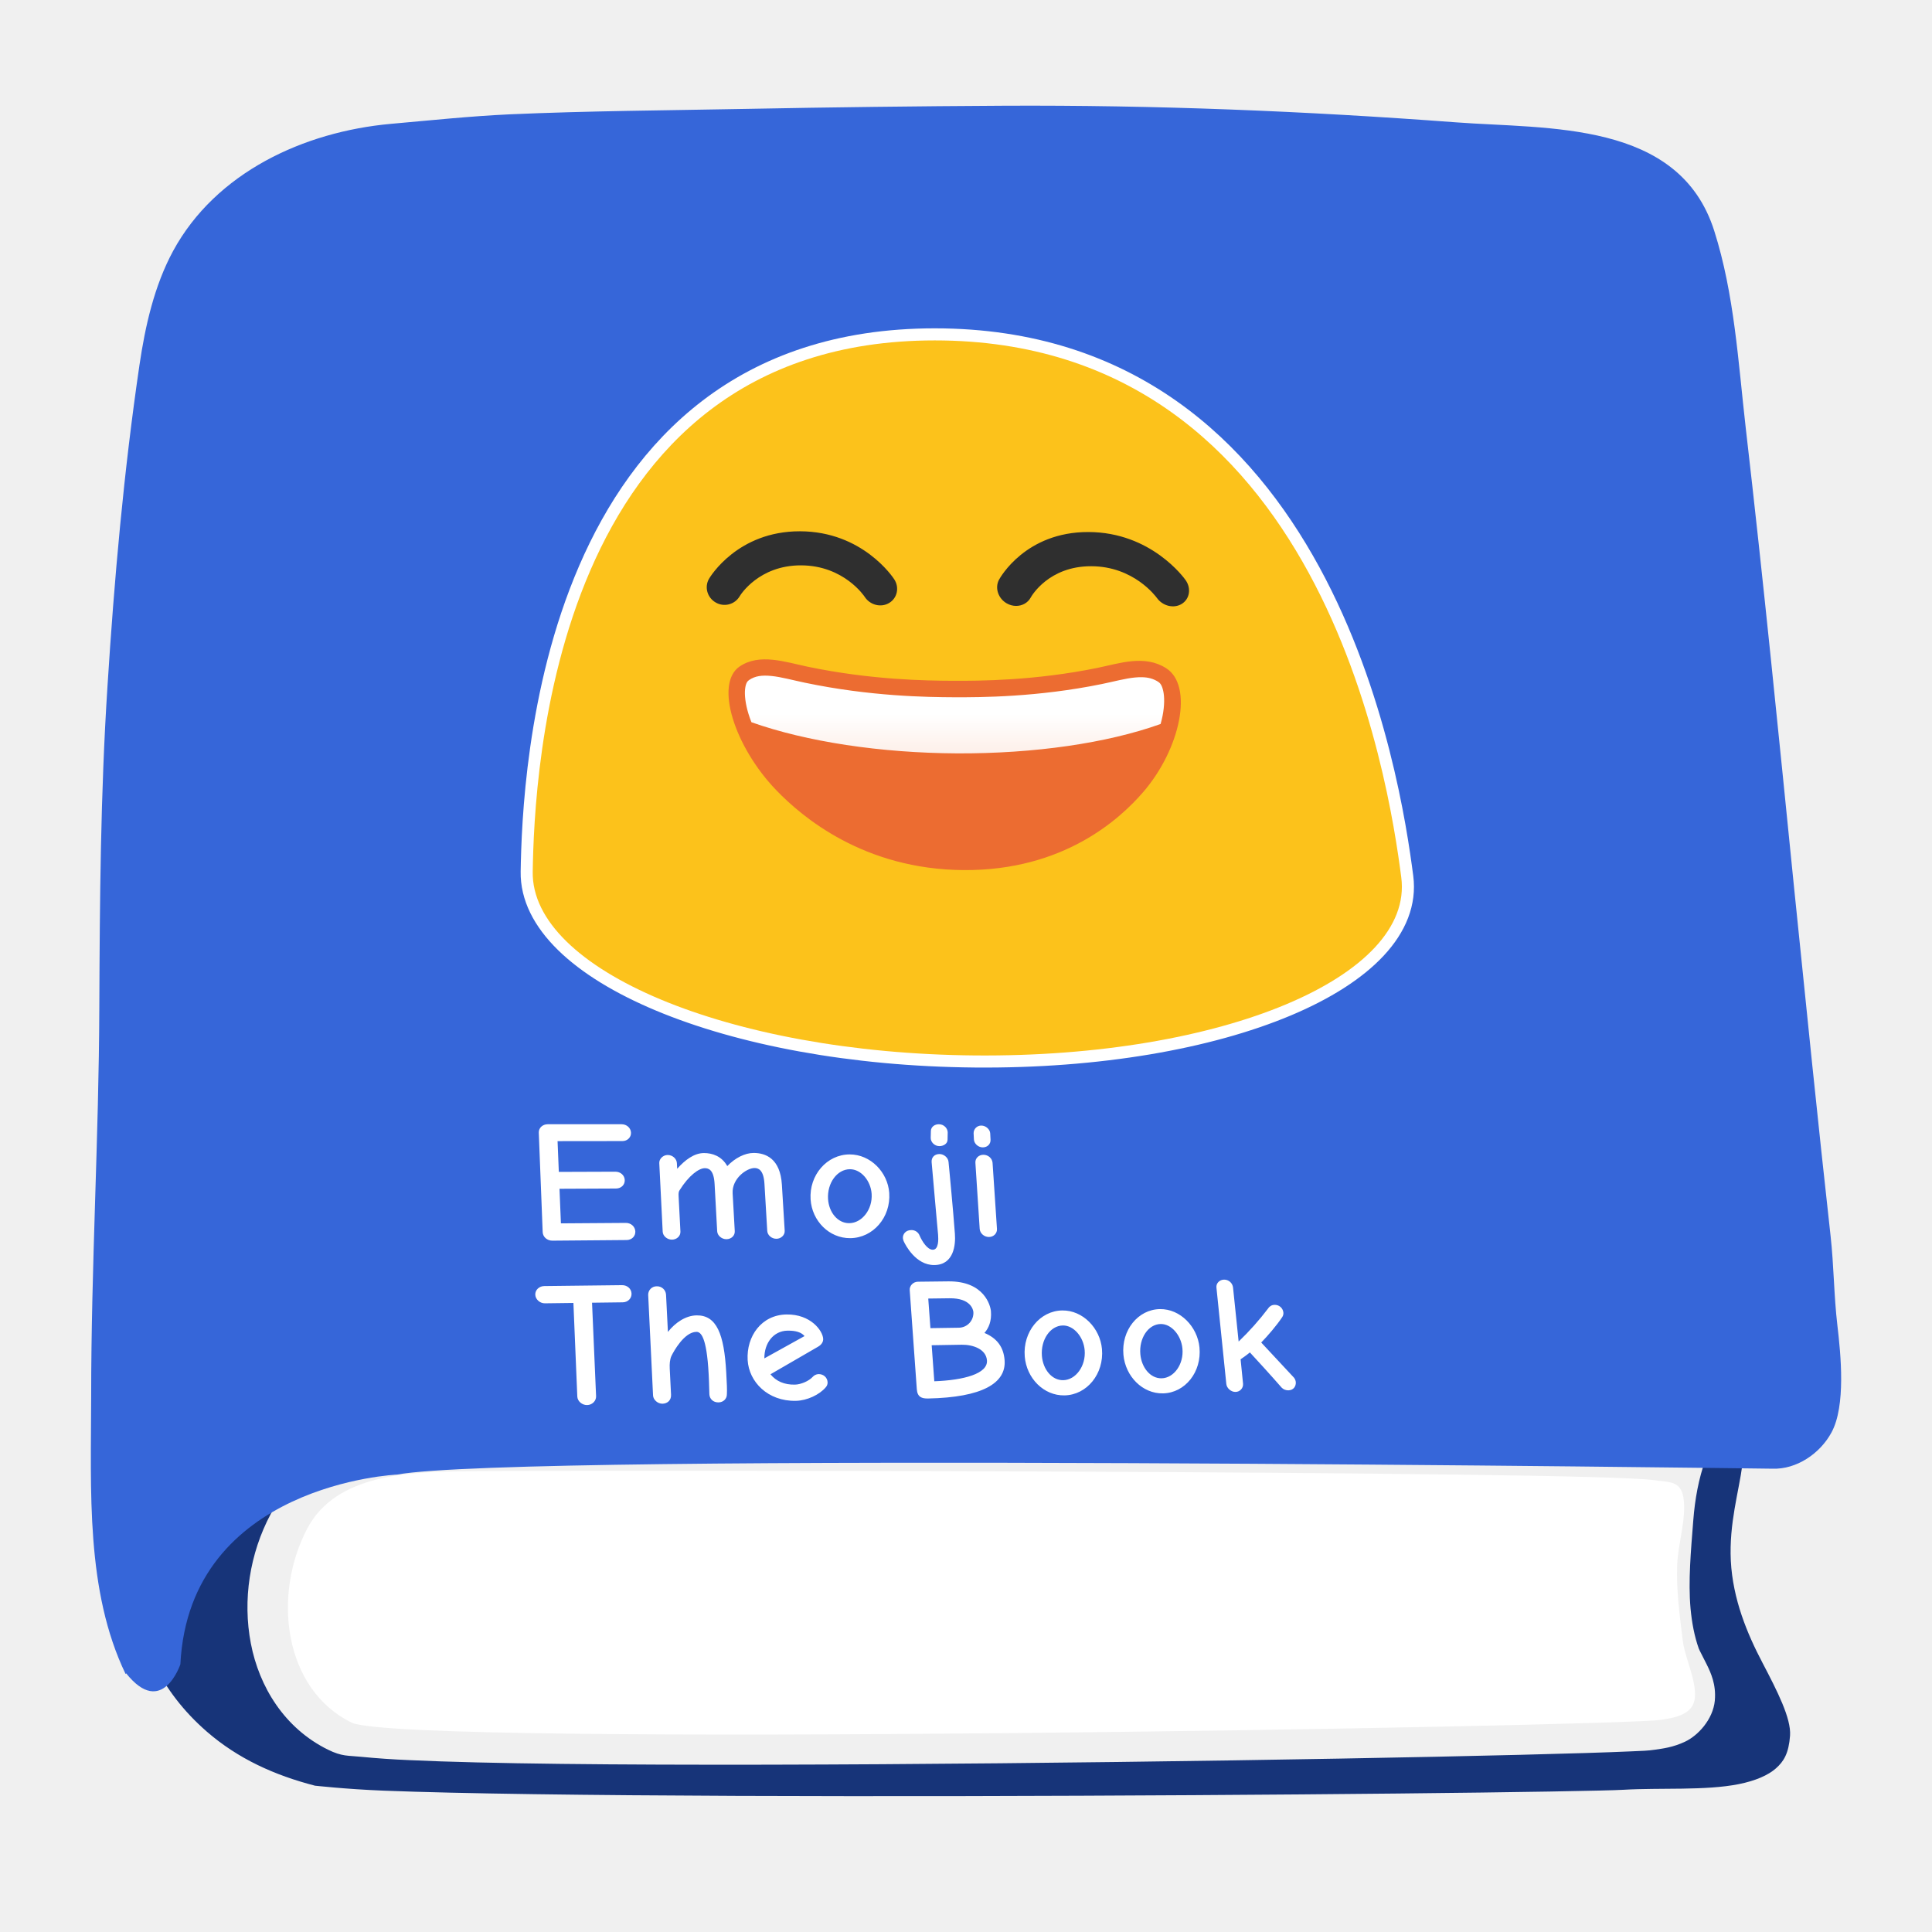
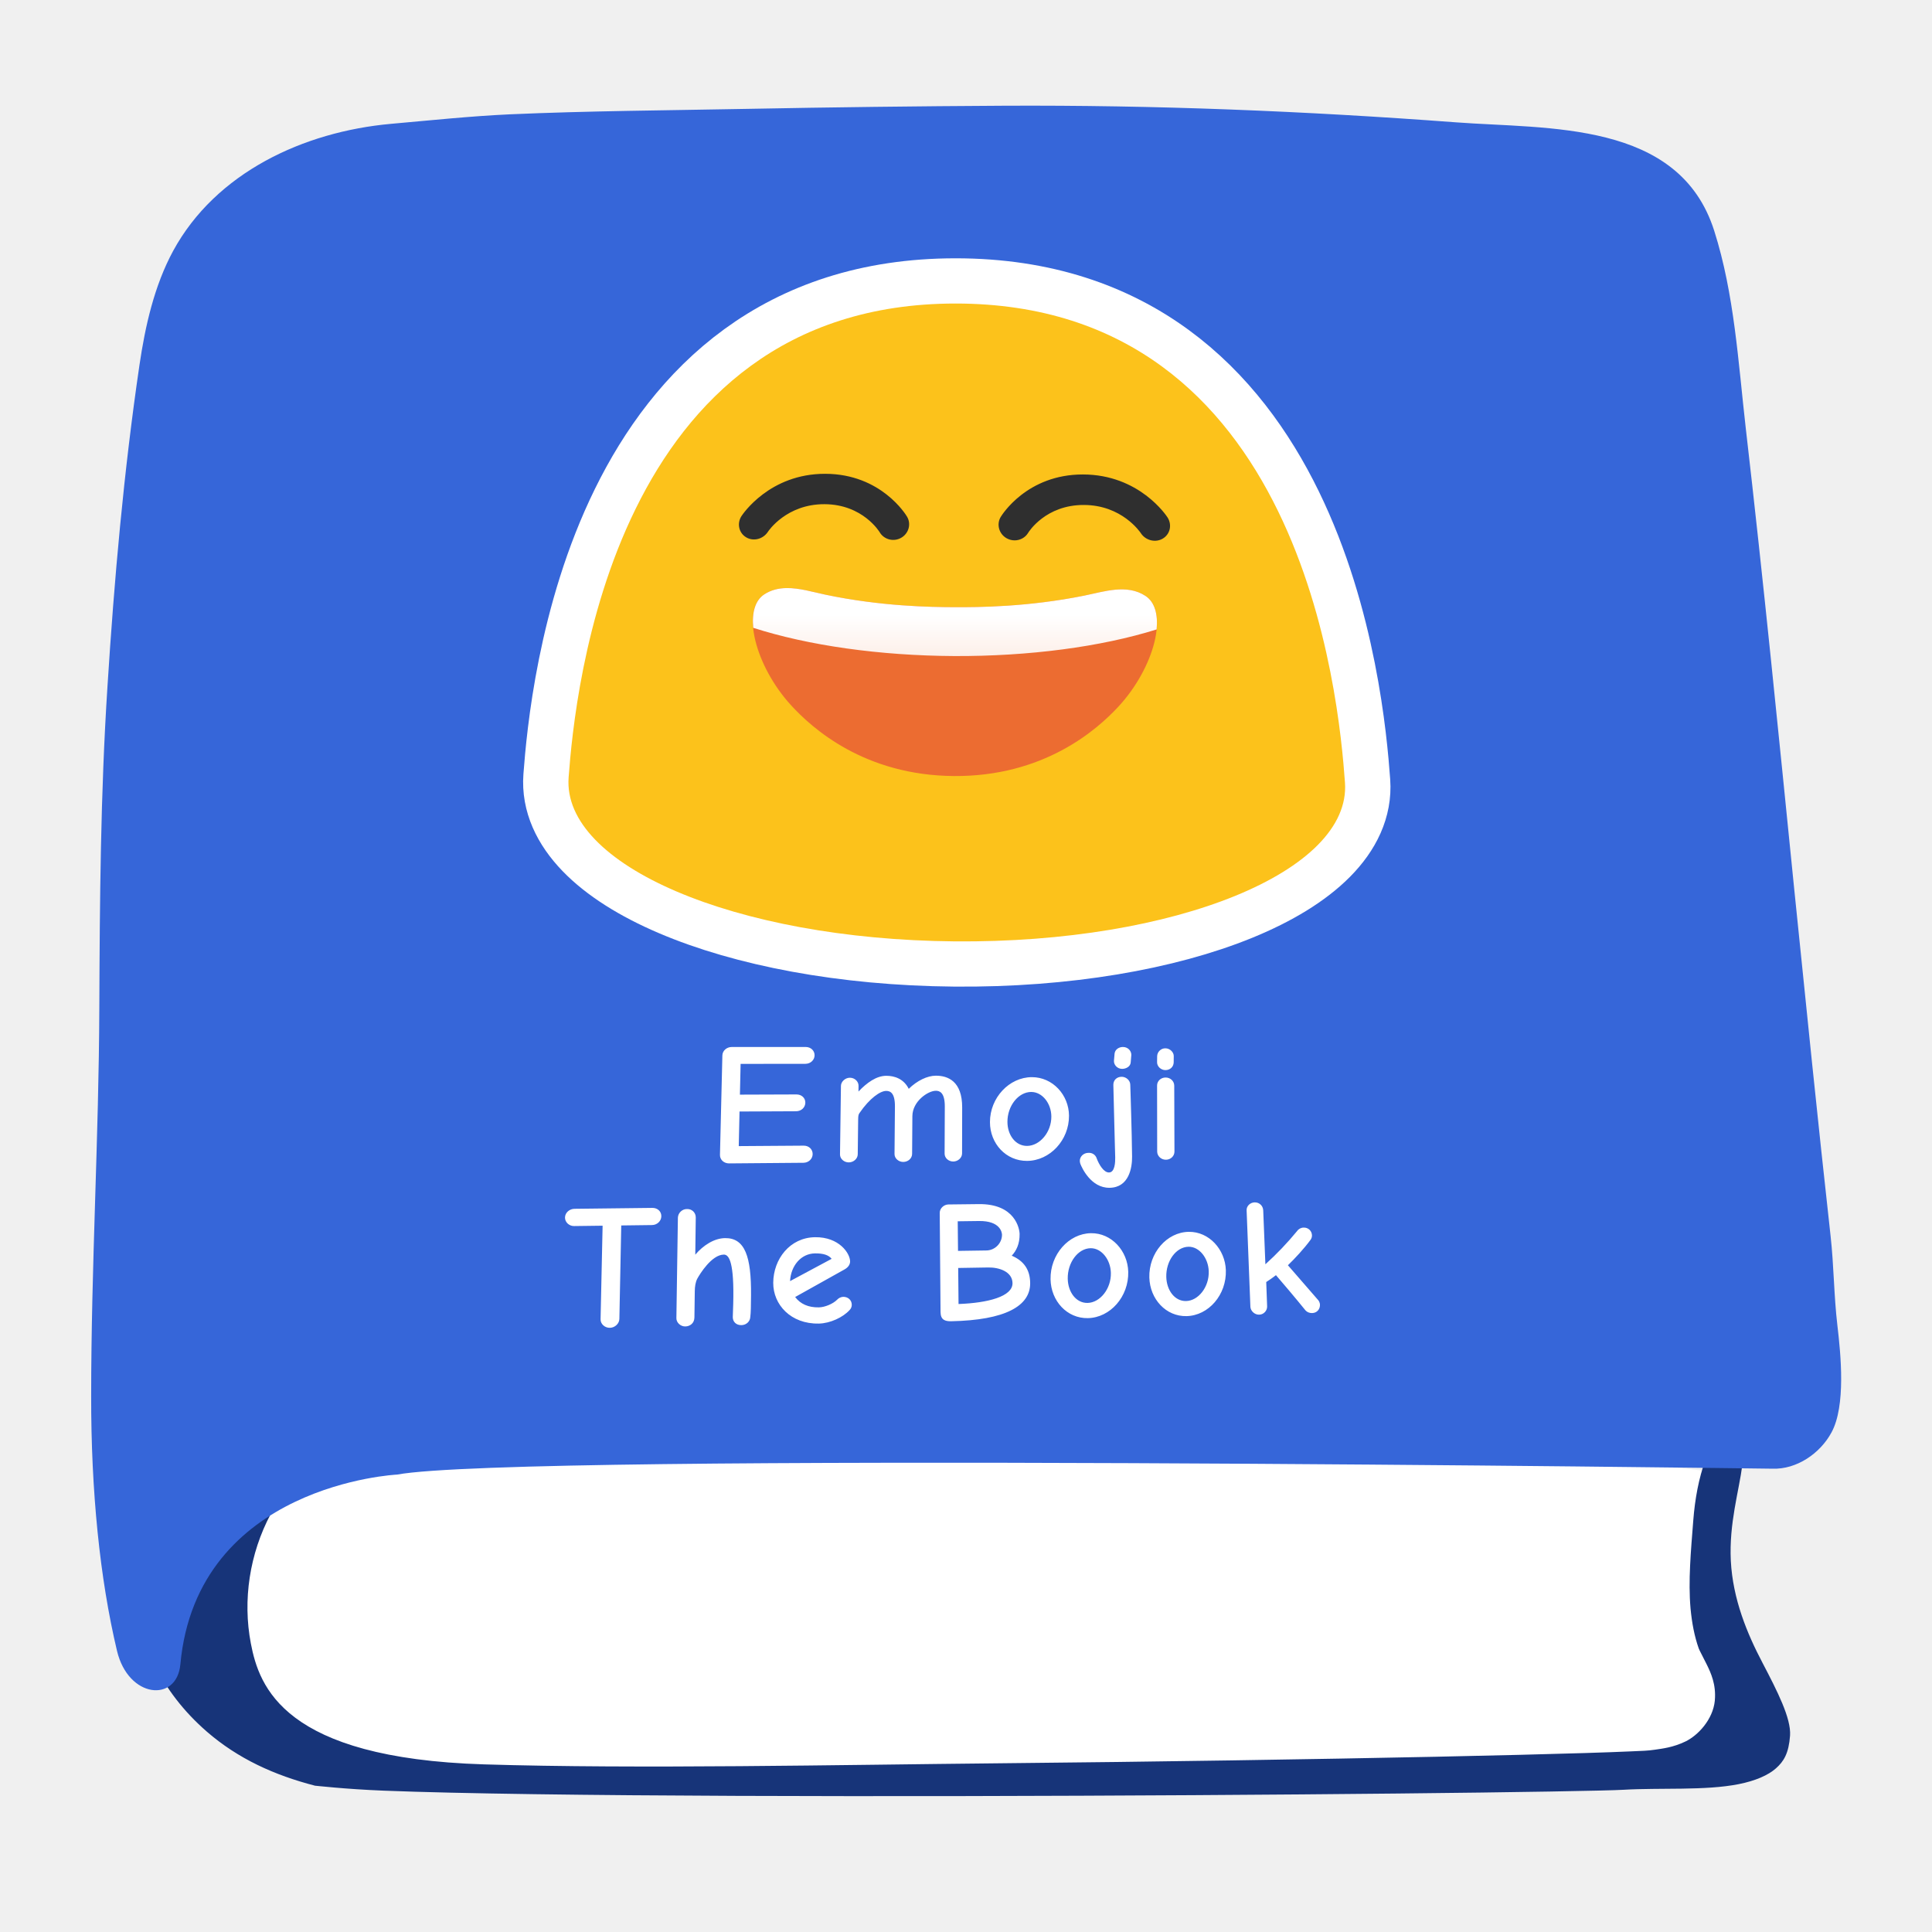
- <svg xmlns="http://www.w3.org/2000/svg" xmlns:xlink="http://www.w3.org/1999/xlink" width="128" height="128">
-   <defs>
-     <linearGradient gradientTransform="translate(2.222 -8.517)" xlink:href="#a" id="b" x1="95.743" y1="70.878" x2="95.743" y2="82.469" gradientUnits="userSpaceOnUse" />
+ <svg xmlns="http://www.w3.org/2000/svg" xmlns:xlink="http://www.w3.org/1999/xlink" width="128" height="128" version="1.1" id="svg13950">
+   <defs id="defs13924">
+     <linearGradient gradientTransform="matrix(0.5182734,0,-0.0299342,0.5182734,31.75136,8.979207)" xlink:href="#a" id="b" x1="95.743" y1="70.878" x2="95.743" y2="82.469" gradientUnits="userSpaceOnUse" />
    <linearGradient id="a">
-       <stop offset="0" stop-color="#fff" />
-       <stop offset="1" stop-color="#fff" stop-opacity=".787" />
+       <stop offset="0" stop-color="#fff" id="stop13919" />
+       <stop offset="1" stop-color="#fff" stop-opacity=".787" id="stop13921" />
    </linearGradient>
  </defs>
-   <path d="M110.03 113.945c-2.81.43-83.36 1.85-86.74.18-4.51-2.22-5.26-8.47-2.92-12.88 1.92-3.62 6.84-3.71 10.25-3.77 5.16-.09 74.56-.05 78.96.59.98.15 1.76.01 1.95 1.15.22 1.36-.36 3.04-.41 4.43-.07 1.68.16 3.34.36 5 .14 1.19.91 2.64.81 3.82-.09 1.13-1.32 1.34-2.26 1.48z" fill="#fff" />
-   <path style="line-height:normal;font-variant-ligatures:normal;font-variant-position:normal;font-variant-caps:normal;font-variant-numeric:normal;font-variant-alternates:normal;font-variant-east-asian:normal;font-feature-settings:normal;text-indent:0;text-align:start;text-decoration-line:none;text-decoration-style:solid;text-decoration-color:#000;text-transform:none;text-orientation:mixed;shape-padding:0;isolation:auto;mix-blend-mode:normal" d="M66.5 9.014c-5.69.03-11.391.1-17.082.21-5.218.101-10.411.13-15.57.358-2.528.116-5.14.393-7.772.625-5.281.476-10.429 2.938-12.847 7.379l-.002.002v.002c-1.07 1.977-1.644 4.421-2.008 6.896-1.029 6.984-1.656 14.039-2.104 21.125v.002c-.455 7.013-.505 14.073-.535 21.168v.002c-.03 8.654-.539 17.221-.539 25.711v.002c-.005 4.287-.155 8.587.504 12.408.659 3.82 2.035 7.101 5.146 9.81l.002.003c2.08 1.806 4.492 2.897 7.186 3.592h.004c-.036-.01 1.955.224 4.515.326 2.561.101 5.99.178 9.989.234 7.997.113 18.277.144 28.562.125 10.285-.019 20.577-.086 28.61-.168 8.033-.081 13.984-.188 14.982-.248 2.446-.145 5.445.068 7.658-.375 1.107-.221 1.947-.589 2.463-1.047.515-.457.848-.987.934-2.17.077-1.144-.846-2.945-1.815-4.799-1.038-1.97-1.976-4.24-2.11-6.779v-.006c-.121-2.48.535-4.583.766-6.357l.237-1.807 1.82.069c.678.025 1.683-.604 2.086-1.352l.004-.006.002-.006c.17-.308.388-1.362.394-2.523.006-1.161-.123-2.426-.236-3.38-.248-2.109-.248-4.111-.451-5.933v-.002c-.852-7.643-1.623-15.28-2.402-22.908v-.002c-1.03-10.222-2.04-20.423-3.217-30.601v-.002c-.51-4.45-.773-8.805-2.01-12.692-.943-2.961-2.872-4.101-5.727-4.83-2.854-.728-6.436-.72-9.626-.96-9.965-.747-19.82-1.146-29.811-1.096zm-23.44.912c4.452 0 8.814.166 12.868.1h.002c10.64-.163 21.13.872 31.504 1.15h.002c3.473.095 6.71.662 9.82.709h.004c3.287.041 7.563.27 10.472 3.537l.002.002c1.502 1.682 2.214 3.73 2.555 5.676h.002c.28 1.599.832 3.33 1.049 5.404v.004c1.076 10.129 1.676 20.258 2.394 30.34v.004c.33 4.462.678 8.904 1.116 13.326l.002.002v.004c.523 5.445.95 11.318.492 16.943v.006l-.002.008c-.041.462-.13.983-.346 1.523-.536 1.349-1.798 2.028-2.853 2.309-1.058.281-2.114.308-3.153.275-2.077-.065-4.294-.416-4.732-.424h-.002l-13.961-.24c-5.738-.1-11.478-.189-17.23-.29-5.87-.09-11.74-.19-17.596-.28-5.028-.08-10.038-.149-15.051-.229-3.196-.05-6.39-.091-9.576-.12h-.03c-.387-.01-.802-.01-1.232-.01-6.685 0-9.77 3.2-10.096 3.548-.03.142-.025.181-.14.568-.18.605-.503 1.765-1.92 2.247-.61.207-1.45.162-2.033-.141a2.768 2.768 0 0 1-1.108-1.053c-.415-.67-.515-1.204-.592-1.484l-.004-.01-.001-.01c-.463-1.772-.324-3.437-.305-4.74.03-2.584.201-5.077.24-7.517v-.002c.14-8.054.421-16.086.711-24.108v-.002c.3-8.096.64-16.183 1.02-24.27.14-2.999.28-5.995.45-8.997.102-1.834.058-3.762.66-5.713.604-1.952 2.122-3.854 4.589-4.834 5.535-2.202 11.551-2.936 17.535-3.14 1.496-.052 2.99-.071 4.475-.071zm64.598 82.18c.766.011 1.365.045 1.875.119h.004c.123.017.55.014 1.174.158.626.145 1.62.63 2.115 1.564l.008.012.006.014c.447.87.418 1.998.152 2.738v.002l-.002.004c-.45 1.24-.696 2.602-.806 4.013-.162 2.072-.34 4.015-.182 5.829v.002c.09.956.255 1.836.545 2.658.04.112.257.506.525 1.05.27.546.635 1.327.54 2.385v.016c-.125 1.264-1.126 2.313-1.948 2.709-.822.395-1.53.47-2.02.543-.485.074-.847.077-1.603.111-.761.035-1.777.071-3.021.11-2.489.077-5.883.162-9.887.246-8.008.167-18.452.333-28.916.433-10.465.1-20.948.135-29.045.04-4.049-.048-7.499-.128-10.074-.25a58.69 58.69 0 0 1-3.196-.221c-.841-.088-1.234-.007-2.177-.473-2.882-1.42-4.556-4.166-5.106-7.037-.55-2.871-.084-5.946 1.317-8.574v-.002c1.243-2.353 3.392-3.818 5.58-4.7 2.189-.882 4.472-1.225 6.398-1.26h.002c2.39-.041 21.268-.74 39.904-1.343 9.318-.302 18.613-.582 25.864-.746 3.625-.082 6.738-.134 9.097-.147 1.179-.006 2.111-.015 2.877-.004z" color="#000" font-weight="400" font-family="sans-serif" white-space="normal" overflow="visible" fill="#173479" stroke-width="4" />
-   <path d="M8.36 110.865c2.39 2.99 3.59-.6 3.59-.6.6-11.97 14.36-12.57 14.36-12.57 8.08-1.5 91.11-.39 91.11-.39 1.61.06 3.17-1.01 3.92-2.4.96-1.76.62-5.16.39-7.11-.23-1.95-.23-3.95-.45-5.92-.85-7.63-1.62-15.26-2.4-22.89-1.03-10.22-2.04-20.43-3.22-30.63-.5-4.37-.75-8.86-2.09-13.07-2.33-7.32-11-6.72-17.11-7.18-10.01-.75-19.92-1.15-29.97-1.1-5.7.03-11.41.1-17.11.21-5.2.1-10.41.13-15.62.36-2.61.12-5.25.4-7.86.63-5.78.52-11.6 3.22-14.43 8.42-1.25 2.31-1.85 4.98-2.23 7.56-1.04 7.07-1.67 14.18-2.12 21.3-.46 7.09-.51 14.19-.54 21.29-.03 8.58-.54 17.15-.54 25.72-.01 6.27-.37 12.9 2.28 18.41z" fill="#3666d9" />
-   <path d="M61.93 22.553c-25.447 0-26.53 28.91-26.635 35.198-.11 6.49 12.956 12.03 29.287 12.175 16.427.146 29.107-5.222 28.256-11.795-.824-6.36-5.222-35.578-30.908-35.578z" fill="none" stroke="#fff" stroke-width="1.6" />
-   <g stroke-width="2.261">
-     <path d="M76.272 45.165c.44.007.795.095 1.135.303.141.085.262.22.352.605.091.386.093.973-.045 1.641-.159.77-.5 1.64-.983 2.49-3.012.487-12.242 1.576-26.598-.217-.545-.825-.961-1.664-1.196-2.408-.21-.666-.274-1.25-.226-1.634.047-.383.151-.515.28-.599.417-.27.888-.332 1.558-.268.67.065 1.475.28 2.323.45v-.001c4.53.908 8.482.959 10.35.967 1.869.009 5.827-.007 10.286-.879v.001c.837-.163 1.624-.372 2.294-.431a4.6 4.6 0 0 1 .47-.02" fill="#fff" stroke-width="2.939" />
-     <path d="M61.93 22.553c25.687 0 30.085 29.219 30.908 35.578.852 6.573-11.829 11.94-28.255 11.795-16.331-.145-29.398-5.685-29.289-12.175.106-6.287 1.19-35.198 26.636-35.198" fill="#fcc21b" />
-     <path d="M76.644 39.61c.387.544 1.123.725 1.65.4.526-.325.639-1.023.262-1.567-.09-.131-2.277-3.185-6.446-3.195-4.167-.01-5.85 3.028-5.922 3.158-.292.541-.057 1.25.52 1.574.197.11.403.162.61.163.396.001.775-.196.97-.555.049-.093 1.19-2.082 4.007-2.074 2.82.004 4.28 2.007 4.349 2.096M47.411 39.913a1.163 1.163 0 0 0 1.589-.4c.045-.083 1.27-2.064 4.072-2.057 2.85.008 4.201 2.063 4.215 2.084.353.546 1.075.734 1.619.41.54-.319.695-1.026.34-1.569-.083-.13-2.099-3.172-6.242-3.182-4.133-.01-5.954 3.017-6.03 3.146-.316.544-.119 1.246.437 1.568" fill="#2f2f2f" />
-     <path d="M49.004 44.155c1.319-.895 3.016-.295 4.515.018 4.194.875 7.863.925 9.625.932 1.763.008 5.439-.012 9.56-.855 1.476-.301 3.122-.891 4.554.019 1.829 1.16.956 5.35-1.53 8.221-1.519 1.755-5.246 5.2-11.883 5.156-6.622-.044-10.71-3.525-12.413-5.291-2.78-2.886-4.103-7.06-2.428-8.2" fill="#ec6c31" stroke-width="11.303" />
-     <path d="M94.97 56.782c.948.014 1.715.213 2.449.68h.002c.303.194.563.496.76 1.365.199.87.205 2.196-.088 3.704-.079.408-.183.829-.303 1.258-8.009 2.872-18.953 4.454-30.469 4.402-11.48-.06-22.54-1.739-30.81-4.667-.171-.436-.325-.864-.45-1.278-.458-1.504-.599-2.824-.5-3.69.1-.863.324-1.163.599-1.351.9-.613 1.915-.751 3.36-.606 1.447.145 3.181.628 5.01 1.01 9.774 2.048 18.293 2.16 22.32 2.177 4.03.018 12.561-.019 22.167-1.987 1.802-.37 3.497-.84 4.941-.974a9.472 9.472 0 0 1 1.013-.043" fill="url(#b)" stroke-width="1.763" stroke-linejoin="round" transform="matrix(.44237 0 0 .44237 33.633 19.748)" />
+   <path d="m 112.521,116.16 c -3.239,0.496 -88.226,2.602 -92.121,0.677 -5.198,-2.559 -6.813,-10.762 -4.116,-15.845 2.213,-4.172 7.884,-4.276 11.814,-4.345 5.947,-0.104 78.774,-0.058 83.845,0.68 1.13,0.173 2.029,0.012 2.248,1.325 0.254,1.568 -0.415,3.504 -0.473,5.106 -0.081,1.936 0.184,3.85 0.415,5.763 0.161,1.372 1.049,3.043 0.934,4.403 -0.104,1.302 -1.462,2.075 -2.546,2.236 z" fill="#ffffff" id="path13926" style="stroke-width:1" />
+   <path style="line-height:normal;font-variant-ligatures:normal;font-variant-position:normal;font-variant-caps:normal;font-variant-numeric:normal;font-variant-alternates:normal;font-variant-east-asian:normal;font-feature-settings:normal;text-indent:0;text-align:start;text-decoration-line:none;text-decoration-style:solid;text-decoration-color:#000000;text-transform:none;text-orientation:mixed;shape-padding:0;isolation:auto;mix-blend-mode:normal" d="m 66.5,9.014 c -5.69,0.03 -11.391,0.1 -17.082,0.21 -5.218,0.101 -10.411,0.13 -15.57,0.358 -2.528,0.116 -5.14,0.393 -7.772,0.625 -5.281,0.476 -10.429,2.938 -12.847,7.379 l -0.002,0.002 v 0.002 c -1.07,1.977 -1.644,4.421 -2.008,6.896 C 10.19,31.47 9.563,38.525 9.115,45.611 v 0.002 C 8.66,52.626 8.61,59.686 8.58,66.781 v 0.002 C 8.55,75.437 8.041,84.004 8.041,92.494 v 0.002 c -0.005,4.287 -0.155,8.587 0.504,12.408 0.659,3.82 2.035,7.101 5.146,9.81 l 0.002,0.003 c 2.08,1.806 4.492,2.897 7.186,3.592 h 0.004 c -0.036,-0.01 1.955,0.224 4.515,0.326 2.561,0.101 5.99,0.178 9.989,0.234 7.997,0.113 18.277,0.144 28.562,0.125 10.285,-0.019 20.577,-0.086 28.61,-0.168 8.033,-0.081 13.984,-0.188 14.982,-0.248 2.446,-0.145 5.445,0.068 7.658,-0.375 1.107,-0.221 1.947,-0.589 2.463,-1.047 0.515,-0.457 0.848,-0.987 0.934,-2.17 0.077,-1.144 -0.846,-2.945 -1.815,-4.799 -1.038,-1.97 -1.976,-4.24 -2.11,-6.779 v -0.006 c -0.121,-2.48 0.535,-4.583 0.766,-6.357 l 0.237,-1.807 1.82,0.069 c 0.678,0.025 1.683,-0.604 2.086,-1.352 l 0.004,-0.006 0.002,-0.006 c 0.17,-0.308 0.388,-1.362 0.394,-2.523 0.006,-1.161 -0.123,-2.426 -0.236,-3.38 -0.248,-2.109 -0.248,-4.111 -0.451,-5.933 v -0.002 c -0.852,-7.643 -1.623,-15.28 -2.402,-22.908 v -0.002 c -1.03,-10.222 -2.04,-20.423 -3.217,-30.601 v -0.002 c -0.51,-4.45 -0.773,-8.805 -2.01,-12.692 -0.943,-2.961 -2.872,-4.101 -5.727,-4.83 -2.854,-0.728 -6.436,-0.72 -9.626,-0.96 C 86.346,9.363 76.491,8.964 66.5,9.014 Z M 43.06,9.926 c 4.452,0 8.814,0.166 12.868,0.1 h 0.002 c 10.64,-0.163 21.13,0.872 31.504,1.15 h 0.002 c 3.473,0.095 6.71,0.662 9.82,0.709 h 0.004 c 3.287,0.041 7.563,0.27 10.472,3.537 l 0.002,0.002 c 1.502,1.682 2.214,3.73 2.555,5.676 h 0.002 c 0.28,1.599 0.832,3.33 1.049,5.404 v 0.004 c 1.076,10.129 1.676,20.258 2.394,30.34 v 0.004 c 0.33,4.462 0.678,8.904 1.116,13.326 l 0.002,0.002 v 0.004 c 0.523,5.445 0.95,11.318 0.492,16.943 v 0.006 l -0.002,0.008 c -0.041,0.462 -0.13,0.983 -0.346,1.523 -0.536,1.349 -1.798,2.028 -2.853,2.309 -1.058,0.281 -2.114,0.308 -3.153,0.275 -2.077,-0.065 -4.294,-0.416 -4.732,-0.424 h -0.002 l -13.961,-0.24 c -5.738,-0.1 -11.478,-0.189 -17.23,-0.29 -5.87,-0.09 -11.74,-0.19 -17.596,-0.28 -5.028,-0.08 -10.038,-0.149 -15.051,-0.229 -3.196,-0.05 -6.39,-0.091 -9.576,-0.12 h -0.03 c -0.387,-0.01 -0.802,-0.01 -1.232,-0.01 -6.685,0 -9.77,3.2 -10.096,3.548 -0.03,0.142 -0.025,0.181 -0.14,0.568 -0.18,0.605 -0.503,1.765 -1.92,2.247 -0.61,0.207 -1.45,0.162 -2.033,-0.141 -0.461,-0.24 -0.845,-0.605 -1.108,-1.053 -0.415,-0.67 -0.515,-1.204 -0.592,-1.484 l -0.004,-0.01 -10e-4,-0.01 c -0.463,-1.772 -0.324,-3.437 -0.305,-4.74 0.03,-2.584 0.201,-5.077 0.24,-7.517 v -0.002 c 0.14,-8.054 0.421,-16.086 0.711,-24.108 v -0.002 c 0.3,-8.096 0.64,-16.183 1.02,-24.27 0.14,-2.999 0.28,-5.995 0.45,-8.997 0.102,-1.834 0.058,-3.762 0.66,-5.713 0.604,-1.952 2.122,-3.854 4.589,-4.834 5.535,-2.202 11.551,-2.936 17.535,-3.14 1.496,-0.052 2.99,-0.071 4.475,-0.071 z m 64.598,82.18 c 0.766,0.011 1.365,0.045 1.875,0.119 h 0.004 c 0.123,0.017 0.55,0.014 1.174,0.158 0.626,0.145 1.62,0.63 2.115,1.564 l 0.008,0.012 0.006,0.014 c 0.447,0.87 0.418,1.998 0.152,2.738 v 0.002 l -0.002,0.004 c -0.45,1.24 -0.696,2.602 -0.806,4.013 -0.162,2.072 -0.34,4.015 -0.182,5.829 v 0.002 c 0.09,0.956 0.255,1.836 0.545,2.658 0.04,0.112 0.257,0.506 0.525,1.05 0.27,0.546 0.635,1.327 0.54,2.385 v 0.016 c -0.125,1.264 -1.126,2.313 -1.948,2.709 -0.822,0.395 -1.53,0.47 -2.02,0.543 -0.485,0.074 -0.847,0.077 -1.603,0.111 -0.761,0.035 -1.777,0.071 -3.021,0.11 -2.489,0.077 -5.883,0.162 -9.887,0.246 -8.008,0.167 -18.452,0.333 -28.916,0.433 -10.465,0.1 -24.032,0.385 -34.161,0.072 -13.264,-0.41 -14.887,-5.142 -15.437,-8.013 -0.55,-2.871 -0.084,-5.946 1.317,-8.574 v -0.002 c 1.243,-2.353 3.392,-3.818 5.58,-4.7 2.189,-0.882 4.472,-1.225 6.398,-1.26 h 0.002 c 2.39,-0.041 21.268,-0.74 39.904,-1.343 9.318,-0.302 18.613,-0.582 25.864,-0.746 3.625,-0.082 6.738,-0.134 9.097,-0.147 1.179,-0.006 2.111,-0.015 2.877,-0.004 z" color="#000000" font-weight="400" font-family="sans-serif" white-space="normal" overflow="visible" fill="#173479" stroke-width="4" id="path13928" />
+   <path d="m 11.95,110.265 c 1.096,-11.935 14.36,-12.57 14.36,-12.57 8.08,-1.5 91.11,-0.39 91.11,-0.39 1.61,0.06 3.17,-1.01 3.92,-2.4 0.96,-1.76 0.62,-5.16 0.39,-7.11 -0.23,-1.95 -0.23,-3.95 -0.45,-5.92 -0.85,-7.63 -1.62,-15.26 -2.4,-22.89 -1.03,-10.22 -2.04,-20.43 -3.22,-30.63 -0.5,-4.37 -0.75,-8.86 -2.09,-13.07 -2.33,-7.32 -11,-6.72 -17.11,-7.18 -10.01,-0.75 -19.92,-1.15 -29.97,-1.1 -5.7,0.03 -11.41,0.1 -17.11,0.21 -5.2,0.1 -10.41,0.13 -15.62,0.36 -2.61,0.12 -5.25,0.4 -7.86,0.63 -5.78,0.52 -11.6,3.22 -14.43,8.42 -1.25,2.31 -1.85,4.98 -2.23,7.56 -1.04,7.07 -1.67,14.18 -2.12,21.3 -0.46,7.09 -0.51,14.19 -0.54,21.29 -0.03,8.58 -0.54,17.15 -0.54,25.72 -0.01,6.27 0.57,12.08 1.712,16.88 0.748,3.147 3.963,3.451 4.198,0.89 z" fill="#3666d9" id="path13930" />
+   <g id="g14162" transform="matrix(0.8941902,0,0,0.8920485,6.707306,-0.00875154)" style="stroke-width:1.12">
+     <path d="m 63.298,22.553 c -25.447,0 -28.2,28.91 -28.668,35.198 -0.485,6.49 12.261,12.03 28.584,12.175 16.419,0.146 29.409,-5.222 28.937,-11.795 -0.457,-6.36 -3.167,-35.578 -28.853,-35.578 z" fill="none" stroke="#ffffff" stroke-width="1.6" id="path13932" style="stroke-width:6.718;stroke-dasharray:none" />
+     <path d="m 76.334,45.165 c 0.44,0.007 0.79,0.095 1.117,0.303 0.136,0.085 0.249,0.22 0.317,0.605 0.069,0.386 0.037,0.973 -0.14,1.641 -0.203,0.77 -0.595,1.64 -1.127,2.49 -3.04,0.487 -12.333,1.576 -26.585,-0.217 -0.497,-0.825 -0.865,-1.664 -1.057,-2.408 -0.172,-0.666 -0.202,-1.25 -0.132,-1.634 0.069,-0.383 0.181,-0.515 0.315,-0.599 0.433,-0.27 0.907,-0.332 1.573,-0.268 0.666,0.065 1.459,0.28 2.297,0.45 l 5.8e-5,-10e-4 c 4.478,0.908 8.427,0.959 10.294,0.967 1.868,0.009 5.827,-0.007 10.337,-0.879 l -5.8e-5,10e-4 c 0.846,-0.163 1.645,-0.372 2.319,-0.431 a 4.469,4.735 45.827 0 1 0.471,-0.02" fill="#ffffff" stroke-width="3.291" id="path13934" />
+     <path d="m 63.298,22.553 c 25.687,0 28.397,29.219 28.853,35.578 0.472,6.573 -12.519,11.94 -28.936,11.795 C 46.892,69.781 34.145,64.241 34.629,57.751 35.098,51.464 37.852,22.553 63.298,22.553" fill="#fcc21b" id="path13936" style="stroke-width:2.532" />
+     <path d="m 77.027,39.61 c 0.356,0.544 1.081,0.725 1.627,0.4 0.545,-0.325 0.698,-1.023 0.353,-1.567 -0.082,-0.131 -2.093,-3.185 -6.261,-3.195 -4.166,-0.01 -6.025,3.028 -6.104,3.158 -0.323,0.541 -0.129,1.25 0.429,1.574 0.191,0.11 0.394,0.162 0.601,0.163 0.396,10e-4 0.786,-0.196 1.002,-0.555 0.054,-0.093 1.31,-2.082 4.127,-2.074 2.82,0.004 4.164,2.007 4.228,2.096 m -29.25,0.303 a 1.13,1.197 45.827 0 0 1.612,-0.4 c 0.05,-0.083 1.389,-2.064 4.191,-2.057 2.85,0.008 4.082,2.063 4.095,2.084 0.321,0.546 1.033,0.734 1.595,0.41 0.558,-0.319 0.754,-1.026 0.431,-1.569 -0.075,-0.13 -1.916,-3.172 -6.058,-3.182 -4.132,-0.01 -6.128,3.017 -6.212,3.146 -0.347,0.544 -0.191,1.246 0.346,1.568" fill="#2f2f2f" id="path13938" style="stroke-width:2.532" />
+     <path d="m 49.124,44.155 c 1.371,-0.895 3.033,-0.295 4.514,0.018 4.143,0.875 7.81,0.925 9.571,0.932 1.763,0.008 5.44,-0.012 9.609,-0.855 1.493,-0.301 3.173,-0.891 4.553,0.019 1.762,1.16 0.647,5.35 -2.005,8.221 -1.62,1.755 -5.546,5.2 -12.181,5.156 -6.619,-0.044 -10.506,-3.525 -12.107,-5.291 -2.613,-2.886 -3.695,-7.06 -1.954,-8.2" fill="#ec6c31" stroke-width="12.656" id="path13940" />
+     <path id="path13942" style="fill:url(#b);stroke-width:1.12" d="m 50.764,43.686 c -0.571,0.009 -1.125,0.133 -1.639,0.469 -0.682,0.447 -0.926,1.364 -0.818,2.482 4.087,1.319 9.371,2.069 14.887,2.098 5.545,0.025 10.876,-0.682 15.002,-1.977 0.109,-1.118 -0.136,-2.035 -0.824,-2.488 C 75.992,43.36 74.312,43.949 72.818,44.25 c -4.17,0.843 -7.847,0.863 -9.609,0.855 -1.762,-0.007 -5.427,-0.057 -9.57,-0.932 -0.926,-0.196 -1.923,-0.503 -2.875,-0.488 z" />
  </g>
-   <g style="line-height:89.8%" aria-label="Emojipedia The Book" font-weight="700" font-size="10.667" font-family="Comic Neue" letter-spacing="0" word-spacing="0" fill="#fff" stroke-width=".2">
-     <path style="line-height:89.8%;-inkscape-font-specification:'Comic Neue Bold'" d="M37.162 81.052l-.094-2.293 3.748-.017c.344-.002.59-.25.575-.566-.015-.315-.283-.55-.626-.548l-3.742.013-.083-2.037 4.294-.005c.342 0 .586-.257.571-.558-.014-.312-.282-.557-.623-.557H36.29c-.345 0-.607.247-.594.56l.258 6.587c.012.32.296.569.645.566l4.916-.041c.345-.003.592-.255.577-.573-.016-.317-.285-.565-.63-.562l-4.3.03M49.926 76.386c-.564.001-1.219.324-1.742.87-.375-.666-1-.864-1.544-.863-.653.001-1.259.46-1.775 1.042l-.02-.38c-.014-.28-.282-.535-.61-.534-.303 0-.57.258-.556.537l.226 4.545c.015.294.309.53.615.527.318-.002.575-.242.56-.536l-.12-2.322c-.013-.247.007-.325.064-.415.617-.989 1.283-1.46 1.67-1.462.254 0 .598.099.65 1.048l.171 3.132c.016.293.309.528.613.525.327-.002.569-.241.552-.534l-.141-2.503c-.055-.982.929-1.677 1.446-1.678.24-.001.606.098.662 1.043l.185 3.121c.017.292.296.526.61.523.301-.002.564-.24.546-.532l-.186-3.05c-.106-1.743-1.085-2.106-1.876-2.104M56.33 82.031c1.512-.012 2.698-1.38 2.584-2.998-.096-1.368-1.24-2.553-2.622-2.55-1.505.003-2.69 1.367-2.588 2.977.09 1.428 1.23 2.583 2.627 2.571m-.02-4.567c.733-.003 1.377.757 1.437 1.63.07 1.032-.639 1.938-1.484 1.944-.774.005-1.347-.727-1.403-1.595-.069-1.055.596-1.976 1.45-1.98M60.93 81.87a.57.57 0 0 0-.57-.373c-.343.003-.56.26-.54.539.004.066.033.144.048.189.113.255.802 1.6 2.032 1.588 1.296-.014 1.42-1.34 1.364-2.073a162.7 162.7 0 0 0-.235-2.772c-.087-.989-.179-1.898-.186-1.986-.021-.284-.308-.524-.6-.524-.338.001-.543.232-.52.538.012.165.125 1.362.225 2.551.092 1.083.194 2.125.203 2.258.022.289.05.99-.35.993-.354.004-.7-.54-.87-.927m1.858-6.832c.003-.261-.228-.555-.59-.555-.267 0-.511.164-.526.436l-.011.469c-.003.273.25.545.577.545.245 0 .537-.143.539-.426l.01-.469M65.76 77.04c-.024-.295-.286-.534-.61-.533-.314 0-.55.24-.527.536l.284 4.374c.023.299.3.54.615.537.315-.002.553-.248.529-.546l-.291-4.368m-.65-1.024c.313 0 .528-.218.516-.512l-.022-.412c-.01-.26-.284-.52-.585-.52a.503.503 0 0 0-.515.51l.02.402c.01.283.285.533.586.532M41.21 85.145l-5.154.06c-.326.004-.605.25-.592.573.012.312.31.575.637.57l1.889-.024.258 6.202c.013.306.313.57.653.563.34-.007.604-.282.591-.587l-.268-6.194 2.037-.026c.347-.005.595-.272.58-.582-.015-.321-.285-.559-.632-.555M48.158 92.378c.019-.325-.004-.743-.043-1.448-.14-2.547-.637-3.801-1.961-3.783-.725.01-1.416.48-1.903 1.097l-.124-2.469a.591.591 0 0 0-.619-.554.556.556 0 0 0-.564.569l.322 6.661c.014.292.313.555.625.548.323-.006.586-.222.567-.595l-.086-1.732c-.016-.313.007-.592.107-.825.157-.327.858-1.596 1.658-1.608.283-.004.68.289.813 2.793.04.73.031 1.044.048 1.346.016.302.251.542.609.534.32-.006.554-.243.55-.534M53.836 91.229c-.25.27-.772.498-1.174.506-.695.013-1.235-.22-1.617-.685l3.15-1.825c.246-.14.355-.337.342-.531-.034-.536-.828-1.63-2.425-1.607-1.663.023-2.667 1.446-2.578 3.02.082 1.443 1.335 2.74 3.193 2.702.756-.016 1.572-.413 1.979-.894a.463.463 0 0 0 .124-.348c-.02-.31-.277-.536-.605-.53a.56.56 0 0 0-.389.192m-3.195-1.233c-.01-1.01.6-1.823 1.536-1.837.558-.008.917.112 1.126.36l-2.662 1.477M61.493 92.654c3.564-.072 5.186-1.005 5.064-2.545-.07-.87-.505-1.45-1.335-1.798.282-.32.482-.784.43-1.435-.028-.359-.428-2.01-2.829-1.982l-2.01.023c-.309.004-.563.265-.542.557l.47 6.565c.038.526.333.623.752.615m.233-3.529l1.994-.033c.722-.011 1.609.28 1.668 1.037.069.884-1.537 1.313-3.488 1.384l-.174-2.388m-.227-3.093l1.408-.018c1.416-.018 1.57.766 1.582.912a.977.977 0 0 1-.96 1.039l-1.886.028-.144-1.96M70.528 92.448c1.486-.03 2.625-1.431 2.48-3.07-.122-1.387-1.271-2.576-2.63-2.557-1.48.02-2.619 1.417-2.486 3.05.118 1.446 1.262 2.605 2.636 2.577m-.112-4.632c.721-.01 1.37.752 1.446 1.637.091 1.045-.589 1.972-1.42 1.988-.761.014-1.34-.722-1.413-1.602-.088-1.068.547-2.01 1.387-2.023M77.052 92.315c1.465-.03 2.574-1.42 2.416-3.046-.133-1.376-1.277-2.557-2.616-2.538-1.459.02-2.568 1.406-2.422 3.026.13 1.436 1.268 2.586 2.622 2.558m-.153-4.596c.71-.011 1.357.746 1.44 1.625.1 1.037-.562 1.956-1.38 1.972-.751.015-1.328-.716-1.408-1.59-.097-1.06.52-1.995 1.348-2.007M85.665 91.205l-2.106-2.26c.42-.427 1.027-1.133 1.388-1.678a.457.457 0 0 0 .079-.32.565.565 0 0 0-.582-.497.498.498 0 0 0-.417.225 18.697 18.697 0 0 1-1.964 2.206l-.37-3.57a.59.59 0 0 0-.597-.532c-.295.004-.533.237-.504.523l.655 6.39c.028.28.317.532.602.526a.502.502 0 0 0 .506-.547l-.162-1.614c.15-.103.384-.263.615-.456.37.394 1.395 1.52 2.104 2.332.115.12.28.184.45.18.33-.006.518-.266.486-.566a.57.57 0 0 0-.183-.342" />
+   <g style="line-height:89.8%" aria-label="Emojipedia The Book" font-weight="700" font-size="10.667px" font-family="'Comic Neue'" letter-spacing="0" word-spacing="0" fill="#ffffff" stroke-width="0.2" id="g13948" transform="matrix(1,0,-0.0633501,1,6.486524,-5.000534)">
+     <path style="line-height:89.8%;-inkscape-font-specification:'Comic Neue Bold'" d="m 47.585,80.934 -0.094,-2.293 3.748,-0.017 c 0.344,-0.002 0.59,-0.25 0.575,-0.566 -0.015,-0.315 -0.283,-0.55 -0.626,-0.548 l -3.742,0.013 -0.083,-2.037 4.294,-0.005 c 0.342,0 0.586,-0.257 0.571,-0.558 -0.014,-0.312 -0.282,-0.557 -0.623,-0.557 h -4.892 c -0.345,0 -0.607,0.247 -0.594,0.56 l 0.258,6.587 c 0.012,0.32 0.296,0.569 0.645,0.566 l 4.916,-0.041 c 0.345,-0.003 0.592,-0.255 0.577,-0.573 -0.016,-0.317 -0.285,-0.565 -0.63,-0.562 l -4.3,0.03 m 12.764,-4.665 c -0.564,0.001 -1.219,0.324 -1.742,0.87 -0.375,-0.666 -1,-0.864 -1.544,-0.863 -0.653,0.001 -1.259,0.46 -1.775,1.042 l -0.02,-0.38 c -0.014,-0.28 -0.282,-0.535 -0.61,-0.534 -0.303,0 -0.57,0.258 -0.556,0.537 l 0.226,4.545 c 0.015,0.294 0.309,0.53 0.615,0.527 0.318,-0.002 0.575,-0.242 0.56,-0.536 l -0.12,-2.322 c -0.013,-0.247 0.007,-0.325 0.064,-0.415 0.617,-0.989 1.283,-1.46 1.67,-1.462 0.254,0 0.598,0.099 0.65,1.048 l 0.171,3.132 c 0.016,0.293 0.309,0.528 0.613,0.525 0.327,-0.002 0.569,-0.241 0.552,-0.534 l -0.141,-2.503 c -0.055,-0.982 0.929,-1.677 1.446,-1.678 0.24,-0.001 0.606,0.098 0.662,1.043 l 0.185,3.121 c 0.017,0.292 0.296,0.526 0.61,0.523 0.301,-0.002 0.564,-0.24 0.546,-0.532 l -0.186,-3.05 c -0.106,-1.743 -1.085,-2.106 -1.876,-2.104 m 6.404,5.645 c 1.512,-0.012 2.698,-1.38 2.584,-2.998 -0.096,-1.368 -1.24,-2.553 -2.622,-2.55 -1.505,0.003 -2.69,1.367 -2.588,2.977 0.09,1.428 1.23,2.583 2.627,2.571 m -0.02,-4.567 c 0.733,-0.003 1.377,0.757 1.437,1.63 0.07,1.032 -0.639,1.938 -1.484,1.944 -0.774,0.005 -1.347,-0.727 -1.403,-1.595 -0.069,-1.055 0.596,-1.976 1.45,-1.98 m 4.619,4.407 c -0.087,-0.237 -0.318,-0.388 -0.57,-0.373 -0.343,0.003 -0.56,0.26 -0.54,0.539 0.004,0.066 0.033,0.144 0.048,0.189 0.113,0.255 0.802,1.6 2.032,1.588 1.296,-0.014 1.42,-1.34 1.364,-2.073 -0.07,-0.925 -0.149,-1.849 -0.235,-2.772 -0.087,-0.989 -0.179,-1.898 -0.186,-1.986 -0.021,-0.284 -0.308,-0.524 -0.6,-0.524 -0.338,0.001 -0.543,0.232 -0.52,0.538 0.012,0.165 0.125,1.362 0.225,2.551 0.092,1.083 0.194,2.125 0.203,2.258 0.022,0.289 0.05,0.99 -0.35,0.993 -0.354,0.004 -0.7,-0.54 -0.87,-0.927 m 1.858,-6.832 c 0.003,-0.261 -0.228,-0.555 -0.59,-0.555 -0.267,0 -0.511,0.164 -0.526,0.436 l -0.011,0.469 c -0.003,0.273 0.25,0.545 0.577,0.545 0.245,0 0.537,-0.143 0.539,-0.426 l 0.01,-0.469 m 2.972,2.001 c -0.024,-0.295 -0.286,-0.534 -0.61,-0.533 -0.314,0 -0.55,0.24 -0.527,0.536 l 0.284,4.374 c 0.023,0.299 0.3,0.54 0.615,0.537 0.315,-0.002 0.553,-0.248 0.529,-0.546 l -0.291,-4.368 m -0.65,-1.024 c 0.313,0 0.528,-0.218 0.516,-0.512 l -0.022,-0.412 c -0.01,-0.26 -0.284,-0.52 -0.585,-0.52 -0.285,-0.007 -0.519,0.225 -0.515,0.51 l 0.02,0.402 c 0.01,0.283 0.285,0.533 0.586,0.532 m -33.414,9.129 -5.154,0.06 c -0.326,0.004 -0.605,0.25 -0.592,0.573 0.012,0.312 0.31,0.575 0.637,0.57 l 1.889,-0.024 0.258,6.202 c 0.013,0.306 0.313,0.57 0.653,0.563 0.34,-0.007 0.604,-0.282 0.591,-0.587 l -0.268,-6.194 2.037,-0.026 c 0.347,-0.005 0.595,-0.272 0.58,-0.582 -0.015,-0.321 -0.285,-0.559 -0.632,-0.555 m 6.949,7.233 c 0.019,-0.325 -0.004,-0.743 -0.043,-1.448 -0.14,-2.547 -0.637,-3.801 -1.961,-3.783 -0.725,0.01 -1.416,0.48 -1.903,1.097 l -0.124,-2.469 c -0.02,-0.323 -0.296,-0.57 -0.619,-0.554 -0.315,-0.005 -0.571,0.254 -0.564,0.569 l 0.322,6.661 c 0.014,0.292 0.313,0.555 0.625,0.548 0.323,-0.006 0.586,-0.222 0.567,-0.595 l -0.086,-1.732 c -0.016,-0.313 0.007,-0.592 0.107,-0.825 0.157,-0.327 0.858,-1.596 1.658,-1.608 0.283,-0.004 0.68,0.289 0.813,2.793 0.04,0.73 0.031,1.044 0.048,1.346 0.016,0.302 0.251,0.542 0.609,0.534 0.32,-0.006 0.554,-0.243 0.55,-0.534 m 5.679,-1.149 c -0.25,0.27 -0.772,0.498 -1.174,0.506 -0.695,0.013 -1.235,-0.22 -1.617,-0.685 l 3.15,-1.825 c 0.246,-0.14 0.355,-0.337 0.342,-0.531 -0.034,-0.536 -0.828,-1.63 -2.425,-1.607 -1.663,0.023 -2.667,1.446 -2.578,3.02 0.082,1.443 1.335,2.74 3.193,2.702 0.756,-0.016 1.572,-0.413 1.979,-0.894 0.088,-0.094 0.133,-0.22 0.124,-0.348 -0.02,-0.31 -0.277,-0.536 -0.605,-0.53 -0.15,0.009 -0.29,0.078 -0.389,0.192 m -3.195,-1.233 c -0.01,-1.01 0.6,-1.823 1.536,-1.837 0.558,-0.008 0.917,0.112 1.126,0.36 l -2.662,1.477 m 10.852,2.658 c 3.564,-0.072 5.186,-1.005 5.064,-2.545 -0.07,-0.87 -0.505,-1.45 -1.335,-1.798 0.282,-0.32 0.482,-0.784 0.43,-1.435 -0.028,-0.359 -0.428,-2.01 -2.829,-1.982 l -2.01,0.023 c -0.309,0.004 -0.563,0.265 -0.542,0.557 l 0.47,6.565 c 0.038,0.526 0.333,0.623 0.752,0.615 m 0.233,-3.529 1.994,-0.033 c 0.722,-0.011 1.609,0.28 1.668,1.037 0.069,0.884 -1.537,1.313 -3.488,1.384 l -0.174,-2.388 m -0.227,-3.093 1.408,-0.018 c 1.416,-0.018 1.57,0.766 1.582,0.912 0.035,0.557 -0.402,1.03 -0.96,1.039 l -1.886,0.028 -0.144,-1.96 m 9.029,6.415 c 1.486,-0.03 2.625,-1.431 2.48,-3.07 -0.122,-1.387 -1.271,-2.576 -2.63,-2.557 -1.48,0.02 -2.619,1.417 -2.486,3.05 0.118,1.446 1.262,2.605 2.636,2.577 m -0.112,-4.632 c 0.721,-0.01 1.37,0.752 1.446,1.637 0.091,1.045 -0.589,1.972 -1.42,1.988 -0.761,0.014 -1.34,-0.722 -1.413,-1.602 -0.088,-1.068 0.547,-2.01 1.387,-2.023 m 6.636,4.499 c 1.465,-0.03 2.574,-1.42 2.416,-3.046 -0.133,-1.376 -1.277,-2.557 -2.616,-2.538 -1.459,0.02 -2.568,1.406 -2.422,3.026 0.13,1.436 1.268,2.586 2.622,2.558 m -0.153,-4.596 c 0.71,-0.011 1.357,0.746 1.44,1.625 0.1,1.037 -0.562,1.956 -1.38,1.972 -0.751,0.015 -1.328,-0.716 -1.408,-1.59 -0.097,-1.06 0.52,-1.995 1.348,-2.007 m 8.766,3.486 -2.106,-2.26 c 0.42,-0.427 1.027,-1.133 1.388,-1.678 0.065,-0.093 0.093,-0.207 0.079,-0.32 -0.035,-0.292 -0.288,-0.508 -0.582,-0.497 -0.168,-1.68e-4 -0.325,0.084 -0.417,0.225 -0.595,0.786 -1.252,1.524 -1.964,2.206 l -0.37,-3.57 c -0.03,-0.306 -0.29,-0.537 -0.597,-0.532 -0.295,0.004 -0.533,0.237 -0.504,0.523 l 0.655,6.39 c 0.028,0.28 0.317,0.532 0.602,0.526 0.297,0.004 0.533,-0.251 0.506,-0.547 l -0.162,-1.614 c 0.15,-0.103 0.384,-0.263 0.615,-0.456 0.37,0.394 1.395,1.52 2.104,2.332 0.115,0.12 0.28,0.184 0.45,0.18 0.33,-0.006 0.518,-0.266 0.486,-0.566 -0.019,-0.132 -0.084,-0.253 -0.183,-0.342" id="path13946" />
  </g>
</svg>
